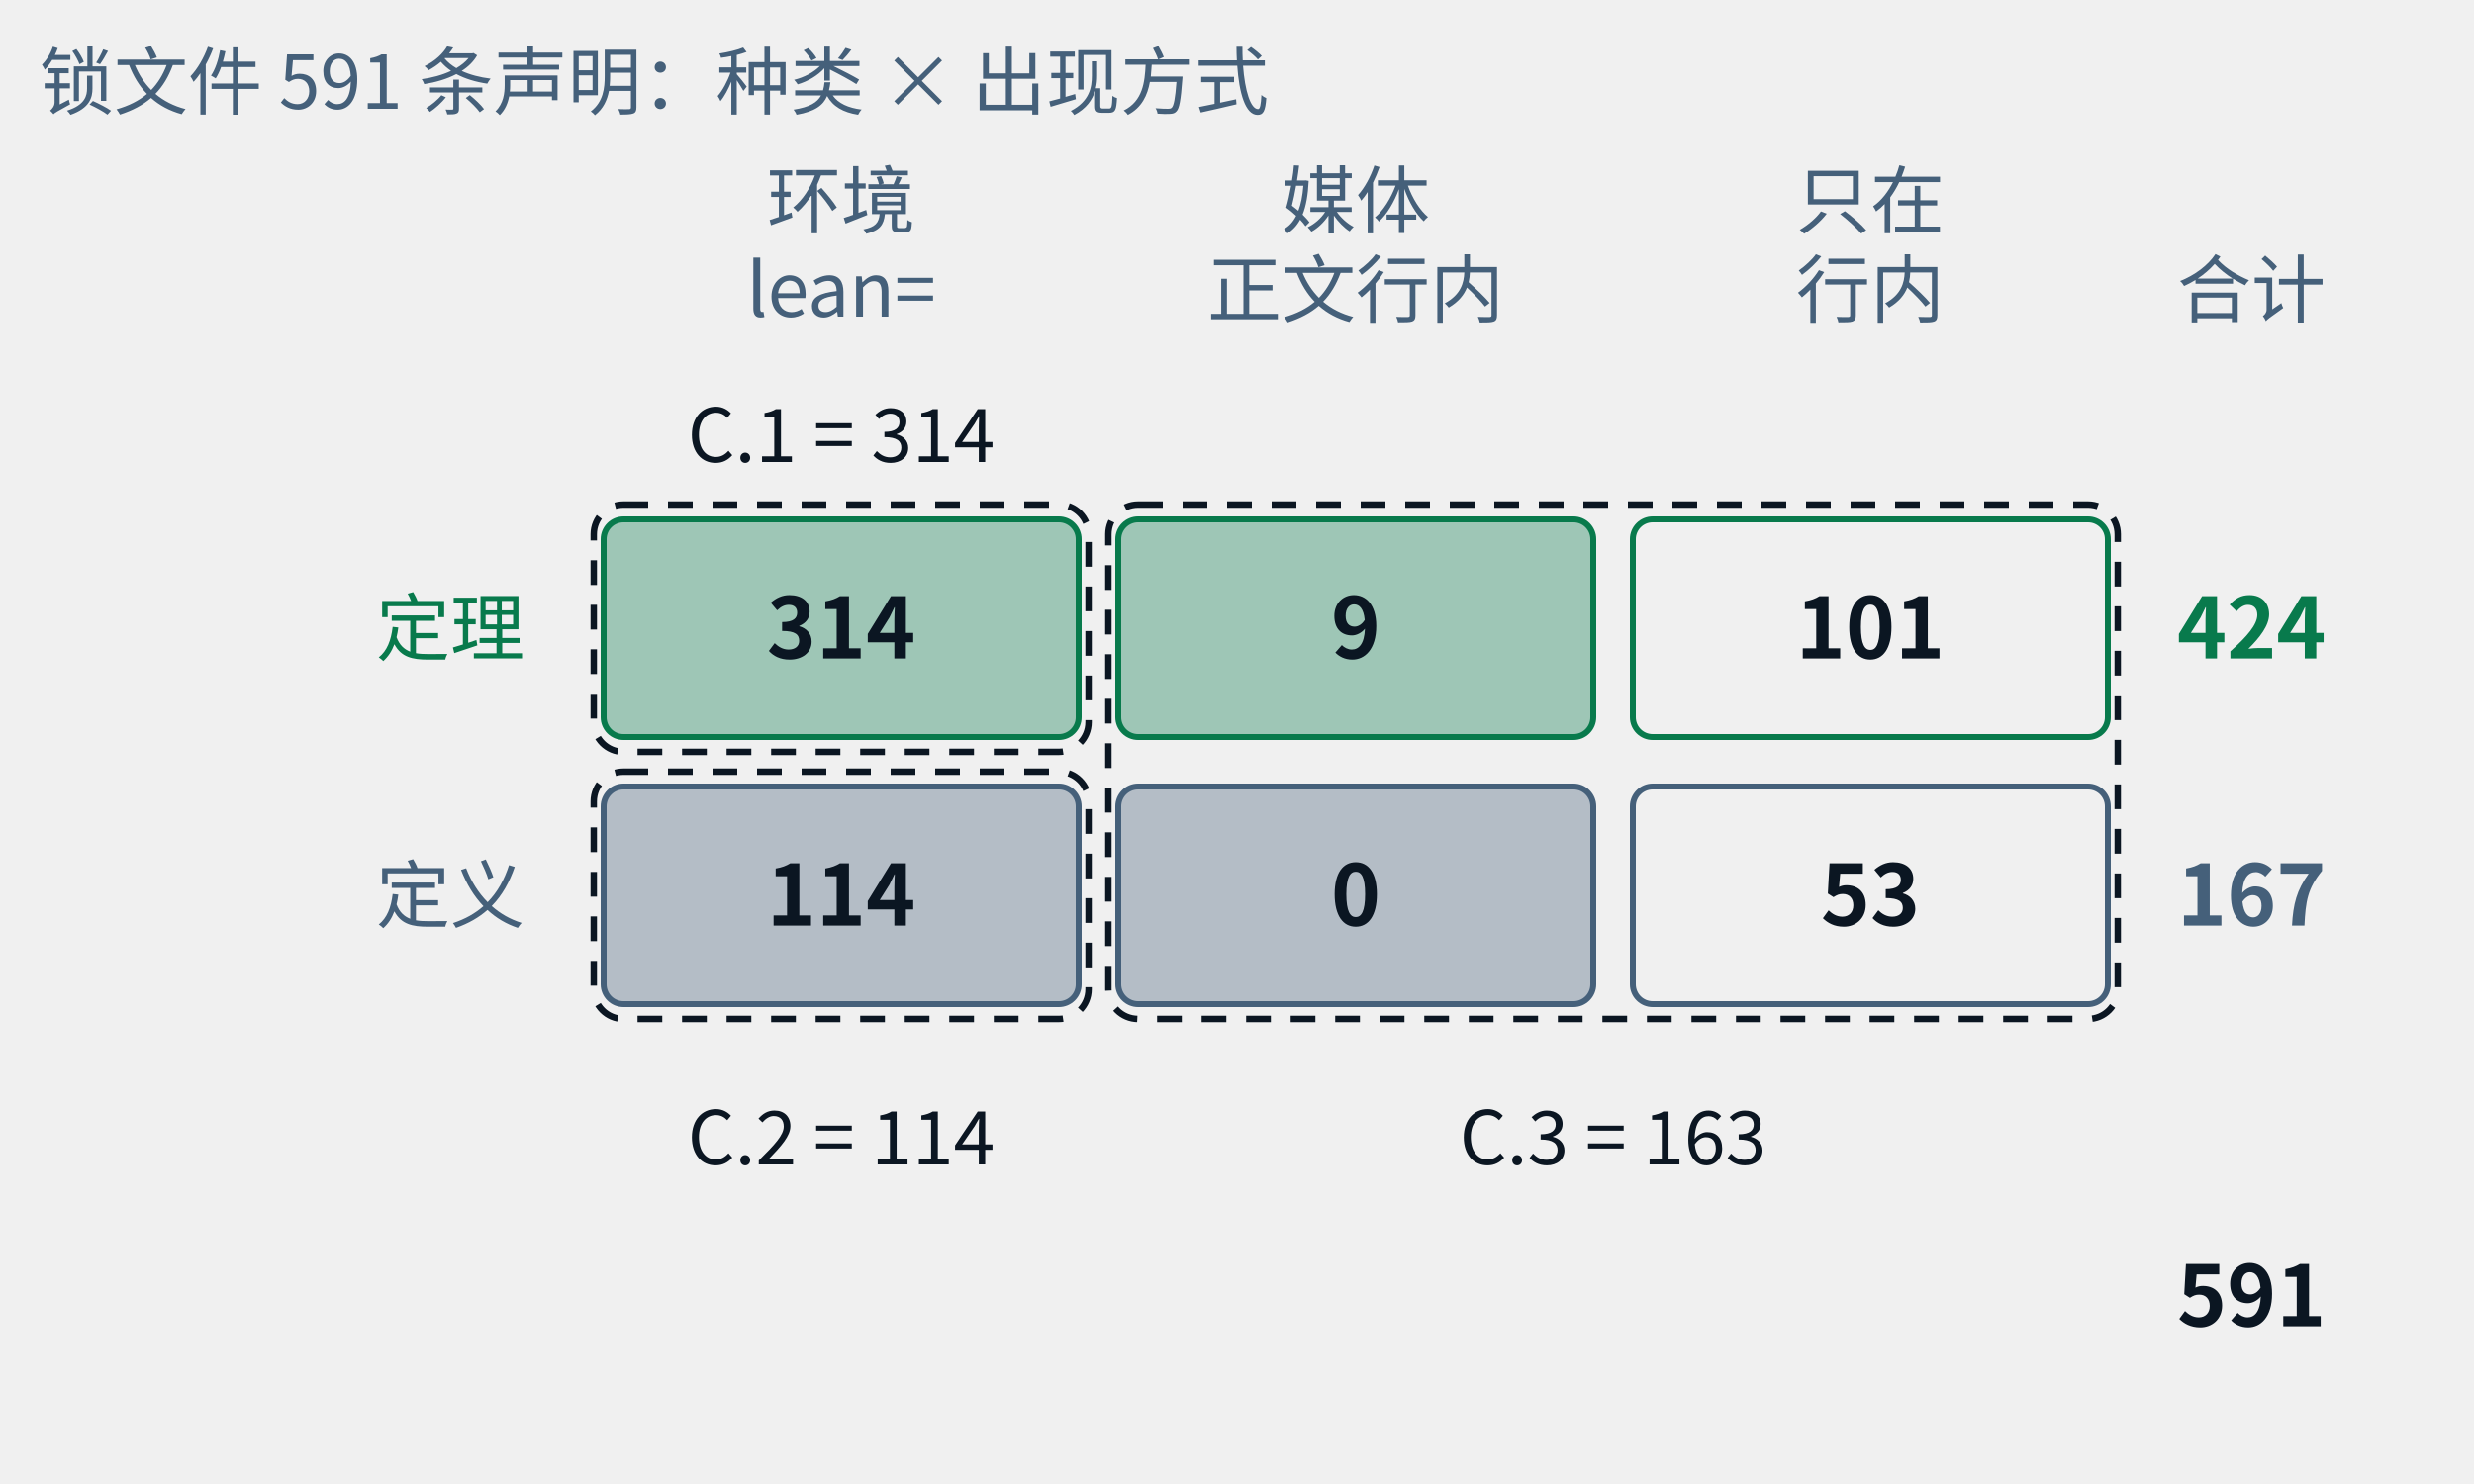
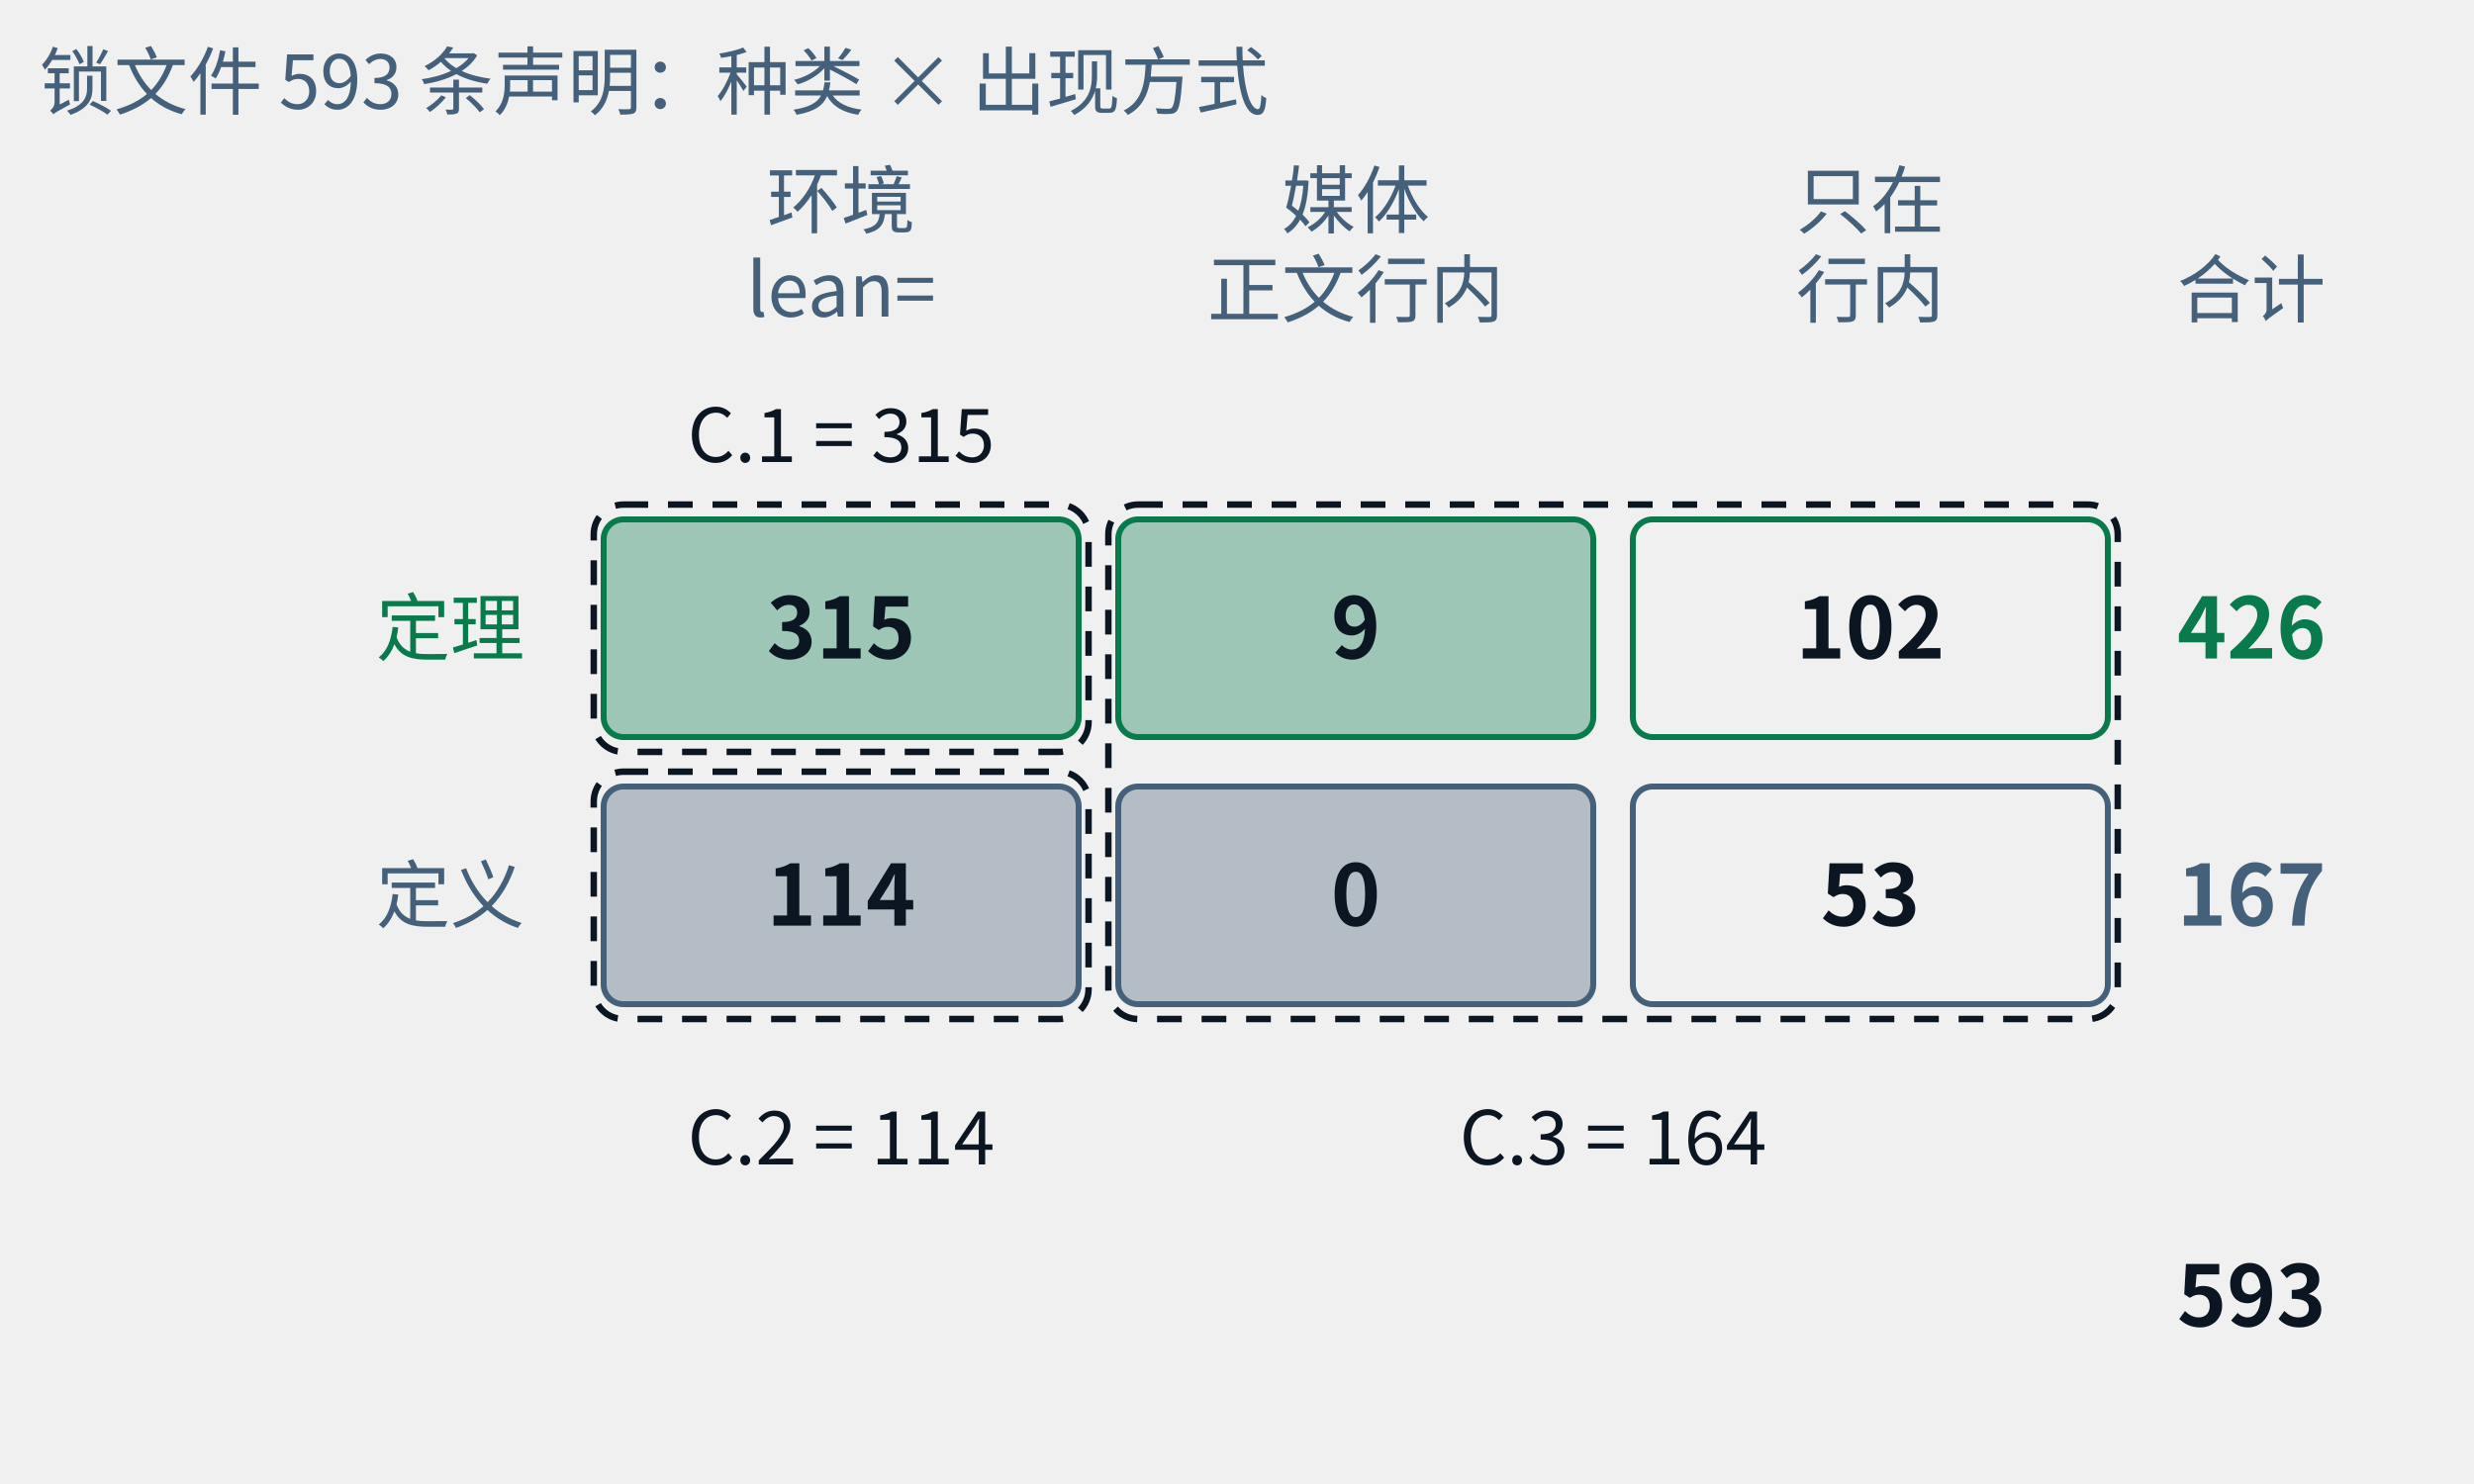
- <svg xmlns="http://www.w3.org/2000/svg" class="tr-fig" data-tr-fig="appc-ledger" data-lang="zh" viewBox="0 0 500 300" width="500" height="300" font-family="'Noto Sans SC', 'Noto Sans CJK SC', 'Source Sans 3', 'PingFang SC', 'Microsoft YaHei', system-ui, sans-serif" role="img" aria-label="一张两行三列的账：行是定理与定义，列是“任意 ::: 环境头以 lean= 引用（包括 example 环境）”“由媒体引用、正文只以行内链接提到”“只在行内链接里出现”。定理一行是 314、9、101，合计 424；定义一行是 114、0、53，合计 167；总计 591。三个虚线框标出附录 C 的三张索引：C.1 = 314，C.2 = 114，C.3 = 9 + 101 + 0 + 53 = 163。">
+ <svg xmlns="http://www.w3.org/2000/svg" class="tr-fig" data-tr-fig="appc-ledger" data-lang="zh" viewBox="0 0 500 300" width="500" height="300" font-family="'Noto Sans SC', 'Noto Sans CJK SC', 'Source Sans 3', 'PingFang SC', 'Microsoft YaHei', system-ui, sans-serif" role="img" aria-label="一张两行三列的账：行是定理与定义，列是“任意 ::: 环境头以 lean= 引用（包括 example 环境）”“由媒体引用、正文只以行内链接提到”“只在行内链接里出现”。定理一行是 315、9、102，合计 426；定义一行是 114、0、53，合计 167；总计 593。三个虚线框标出附录 C 的三张索引：C.1 = 315，C.2 = 114，C.3 = 9 + 102 + 0 + 53 = 164。">
  <style>.ts-ink{stroke:#0b1622}.tf-ink{fill:#0b1622}.ts-dim{stroke:#45607a}.tf-dim{fill:#45607a}.ts-faint{stroke:#9db3c4}.tf-faint{fill:#9db3c4}.ts-edge{stroke:#b9d0dd}.tf-edge{fill:#b9d0dd}.ts-hot{stroke:#5f9bb5}.tf-hot{fill:#5f9bb5}.ts-bg{stroke:#ffffff}.tf-bg{fill:#ffffff}.ts-panel{stroke:#eef5f9}.tf-panel{fill:#eef5f9}.ts-sheet{stroke:#f7fbfd}.tf-sheet{fill:#f7fbfd}.ts-cyan{stroke:#007c8a}.tf-cyan{fill:#007c8a}.ts-magenta{stroke:#b0128f}.tf-magenta{fill:#b0128f}.ts-amber{stroke:#946200}.tf-amber{fill:#946200}.ts-violet{stroke:#5a45c8}.tf-violet{fill:#5a45c8}.ts-ok{stroke:#087a4c}.tf-ok{fill:#087a4c}.ts-warn{stroke:#c21f3a}.tf-warn{fill:#c21f3a}.ts-blue{stroke:#1d5fd0}.tf-blue{fill:#1d5fd0}.ts-orange{stroke:#b85410}.tf-orange{fill:#b85410}.ts-sigma{stroke:#28405a}.tf-sigma{fill:#28405a}@media (prefers-color-scheme:dark){.ts-ink{stroke:#d4efff}.tf-ink{fill:#d4efff}.ts-dim{stroke:#6f8ea5}.tf-dim{fill:#6f8ea5}.ts-faint{stroke:#34506a}.tf-faint{fill:#34506a}.ts-edge{stroke:#143049}.tf-edge{fill:#143049}.ts-hot{stroke:#1f5d7c}.tf-hot{fill:#1f5d7c}.ts-bg{stroke:#03060c}.tf-bg{fill:#03060c}.ts-panel{stroke:#07101b}.tf-panel{fill:#07101b}.ts-sheet{stroke:#050c16}.tf-sheet{fill:#050c16}.ts-cyan{stroke:#19f0ff}.tf-cyan{fill:#19f0ff}.ts-magenta{stroke:#ff2fd0}.tf-magenta{fill:#ff2fd0}.ts-amber{stroke:#ffc83d}.tf-amber{fill:#ffc83d}.ts-violet{stroke:#9d8cff}.tf-violet{fill:#9d8cff}.ts-ok{stroke:#46ffb2}.tf-ok{fill:#46ffb2}.ts-warn{stroke:#ff5064}.tf-warn{fill:#ff5064}.ts-blue{stroke:#2a7bff}.tf-blue{fill:#2a7bff}.ts-orange{stroke:#ff8a3c}.tf-orange{fill:#ff8a3c}.ts-sigma{stroke:#cfe3ff}.tf-sigma{fill:#cfe3ff}}</style>
  <text class="tf-dim" x="170" y="46" font-size="15" text-anchor="middle">环境</text>
  <text class="tf-dim" x="170" y="64" font-size="15" text-anchor="middle">lean=</text>
  <text class="tf-dim" x="274" y="46" font-size="15" text-anchor="middle">媒体</text>
  <text class="tf-dim" x="274" y="64" font-size="15" text-anchor="middle">正文行内</text>
  <text class="tf-dim" x="378" y="46" font-size="15" text-anchor="middle">只在</text>
  <text class="tf-dim" x="378" y="64" font-size="15" text-anchor="middle">行内</text>
  <text class="tf-dim" x="440" y="64" font-size="15">合计</text>
  <text class="tf-ok" x="106" y="132.4" font-size="15" text-anchor="end">定理</text>
  <rect x="122" y="105" width="96" height="44" rx="4" class="ts-ok tf-ok" stroke-width="1.2" fill-opacity="0.35" />
-   <text class="tf-ink" x="170" y="133.12" font-size="17" text-anchor="middle" font-weight="600">314</text>
+   <text class="tf-ink" x="170" y="133.12" font-size="17" text-anchor="middle" font-weight="600">315</text>
  <rect x="226" y="105" width="96" height="44" rx="4" class="ts-ok tf-ok" stroke-width="1.2" fill-opacity="0.35" />
  <text class="tf-ink" x="274" y="133.12" font-size="17" text-anchor="middle" font-weight="600">9</text>
  <rect x="330" y="105" width="96" height="44" rx="4" class="ts-ok" stroke-width="1.2" fill="none" />
-   <text class="tf-ink" x="378" y="133.12" font-size="17" text-anchor="middle" font-weight="600">101</text>
-   <text class="tf-ok" x="440" y="133.12" font-size="17" font-weight="600">424</text>
+   <text class="tf-ink" x="378" y="133.12" font-size="17" text-anchor="middle" font-weight="600">102</text>
+   <text class="tf-ok" x="440" y="133.12" font-size="17" font-weight="600">426</text>
  <text class="tf-dim" x="106" y="186.4" font-size="15" text-anchor="end">定义</text>
  <rect x="122" y="159" width="96" height="44" rx="4" class="ts-dim tf-dim" stroke-width="1.2" fill-opacity="0.35" />
  <text class="tf-ink" x="170" y="187.12" font-size="17" text-anchor="middle" font-weight="600">114</text>
  <rect x="226" y="159" width="96" height="44" rx="4" class="ts-dim tf-dim" stroke-width="1.2" fill-opacity="0.35" />
  <text class="tf-ink" x="274" y="187.12" font-size="17" text-anchor="middle" font-weight="600">0</text>
  <rect x="330" y="159" width="96" height="44" rx="4" class="ts-dim" stroke-width="1.2" fill="none" />
  <text class="tf-ink" x="378" y="187.12" font-size="17" text-anchor="middle" font-weight="600">53</text>
  <text class="tf-dim" x="440" y="187.12" font-size="17" font-weight="600">167</text>
-   <text class="tf-ink" x="440" y="268.12" font-size="17" font-weight="600">591</text>
+   <text class="tf-ink" x="440" y="268.12" font-size="17" font-weight="600">593</text>
  <rect x="120" y="102" width="100" height="50" rx="6" class="ts-ink" stroke-width="1.3" stroke-dasharray="5 4" fill="none" />
  <rect x="120" y="156" width="100" height="50" rx="6" class="ts-ink" stroke-width="1.3" stroke-dasharray="5 4" fill="none" />
  <rect x="224" y="102" width="204" height="104" rx="6" class="ts-ink" stroke-width="1.3" stroke-dasharray="5 4" fill="none" />
-   <text class="tf-ink" x="170" y="93.4" font-size="15" text-anchor="middle">C.1 = 314</text>
+   <text class="tf-ink" x="170" y="93.4" font-size="15" text-anchor="middle">C.1 = 315</text>
  <text class="tf-ink" x="170" y="235.4" font-size="15" text-anchor="middle">C.2 = 114</text>
-   <text class="tf-ink" x="326" y="235.4" font-size="15" text-anchor="middle">C.3 = 163</text>
-   <text class="tf-dim" x="8" y="22" font-size="15">锁文件 591 条声明：种类 × 出现方式</text>
+   <text class="tf-ink" x="326" y="235.4" font-size="15" text-anchor="middle">C.3 = 164</text>
+   <text class="tf-dim" x="8" y="22" font-size="15">锁文件 593 条声明：种类 × 出现方式</text>
</svg>
